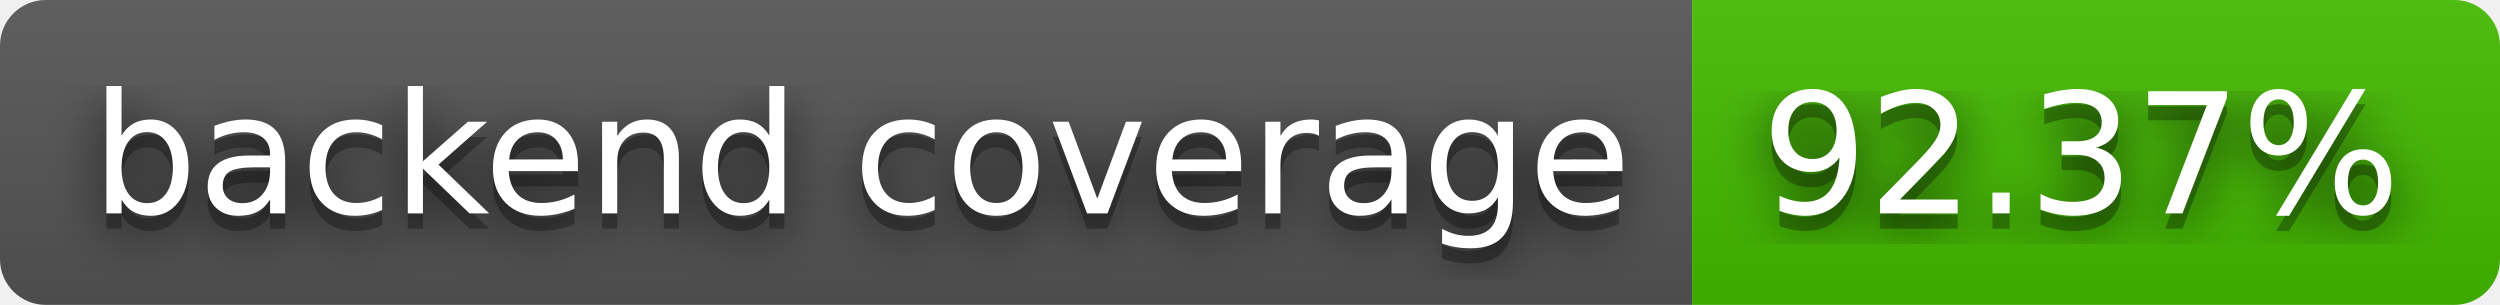
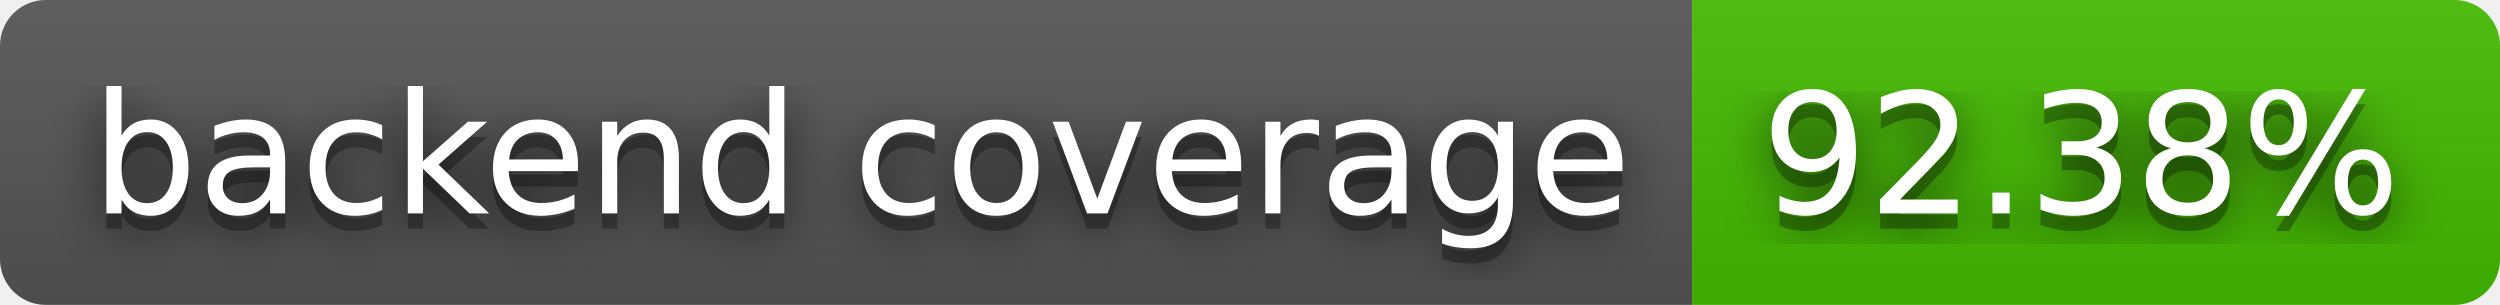
- <svg xmlns="http://www.w3.org/2000/svg" width="164" height="20" role="img" aria-label="backend coverage: 92.37%">
+ <svg xmlns="http://www.w3.org/2000/svg" width="164" height="20" role="img" aria-label="backend coverage: 92.38%">
  <filter id="blur">
    <feGaussianBlur stdDeviation="16" />
  </filter>
  <linearGradient id="s" x2="0" y2="100%">
    <stop offset="0" stop-color="#bbb" stop-opacity=".1" />
    <stop offset="1" stop-opacity=".1" />
  </linearGradient>
  <clipPath id="r">
    <rect width="164" height="20" rx="3" />
  </clipPath>
  <g clip-path="url(#r)">
    <rect width="111" height="20" fill="#555" />
    <rect x="111" width="53" height="20" fill="#4b0" />
    <rect width="164" height="20" fill="url(#s)" />
  </g>
  <g fill="#fff" text-anchor="middle" font-family="Verdana,Geneva,DejaVu Sans,sans-serif" text-rendering="geometricPrecision" font-size="110">
    <g transform="scale(.1)">
      <g aria-hidden="true" fill="#010101">
        <text x="565" y="150" fill-opacity=".8" filter="url(#blur)" textLength="1010">backend coverage</text>
        <text x="565" y="150" fill-opacity=".3" textLength="1010">backend coverage</text>
      </g>
      <text x="565" y="140" textLength="1010">backend coverage</text>
    </g>
    <g transform="scale(.1)">
      <g aria-hidden="true" fill="#010101">
-         <text x="1365" y="150" fill-opacity=".8" filter="url(#blur)" textLength="430">92.37%</text>
-         <text x="1365" y="150" fill-opacity=".3" textLength="430">92.37%</text>
+         <text x="1365" y="150" fill-opacity=".8" filter="url(#blur)" textLength="430">92.38%</text>
+         <text x="1365" y="150" fill-opacity=".3" textLength="430">92.38%</text>
      </g>
-       <text x="1365" y="140" textLength="430">92.37%</text>
+       <text x="1365" y="140" textLength="430">92.38%</text>
    </g>
  </g>
</svg>
